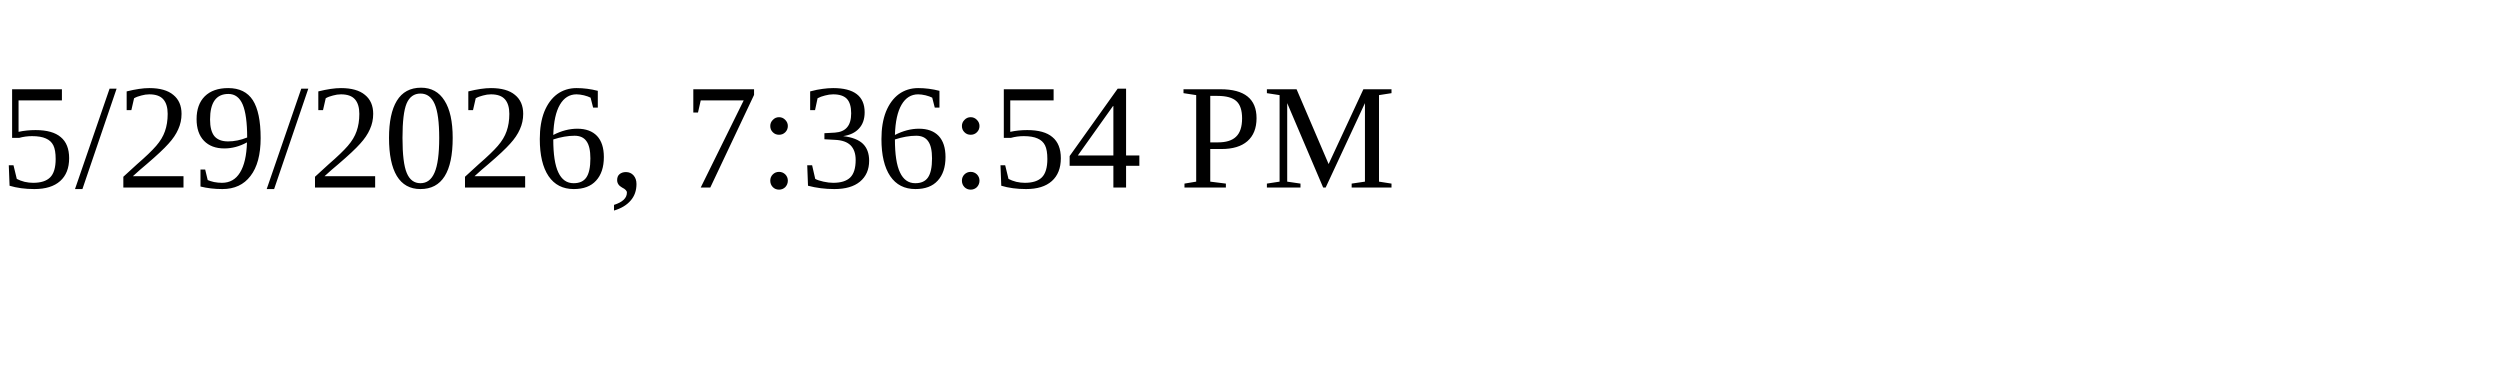
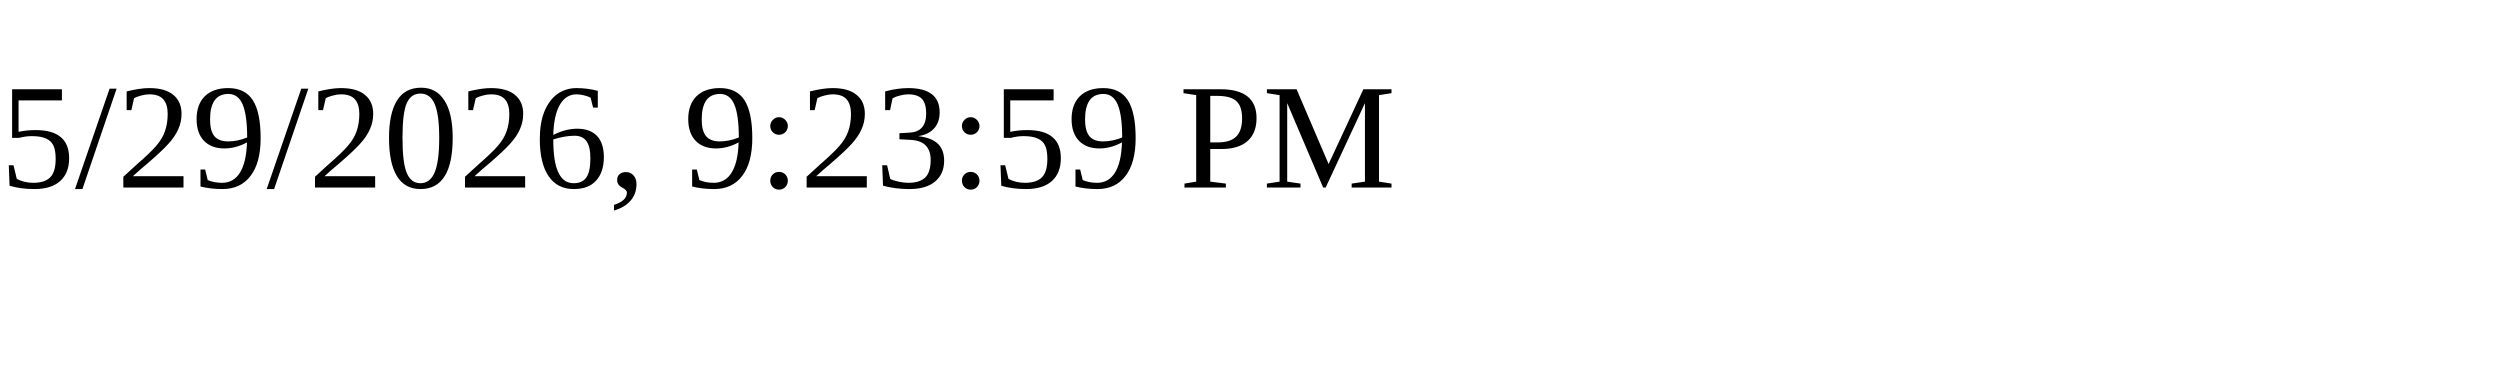
<svg xmlns="http://www.w3.org/2000/svg" height="30" width="200">
-   <text x="0" y="15">5/29/2026, 7:36:54 PM</text>
+   <text x="0" y="15">5/29/2026, 9:23:59 PM</text>
</svg>
